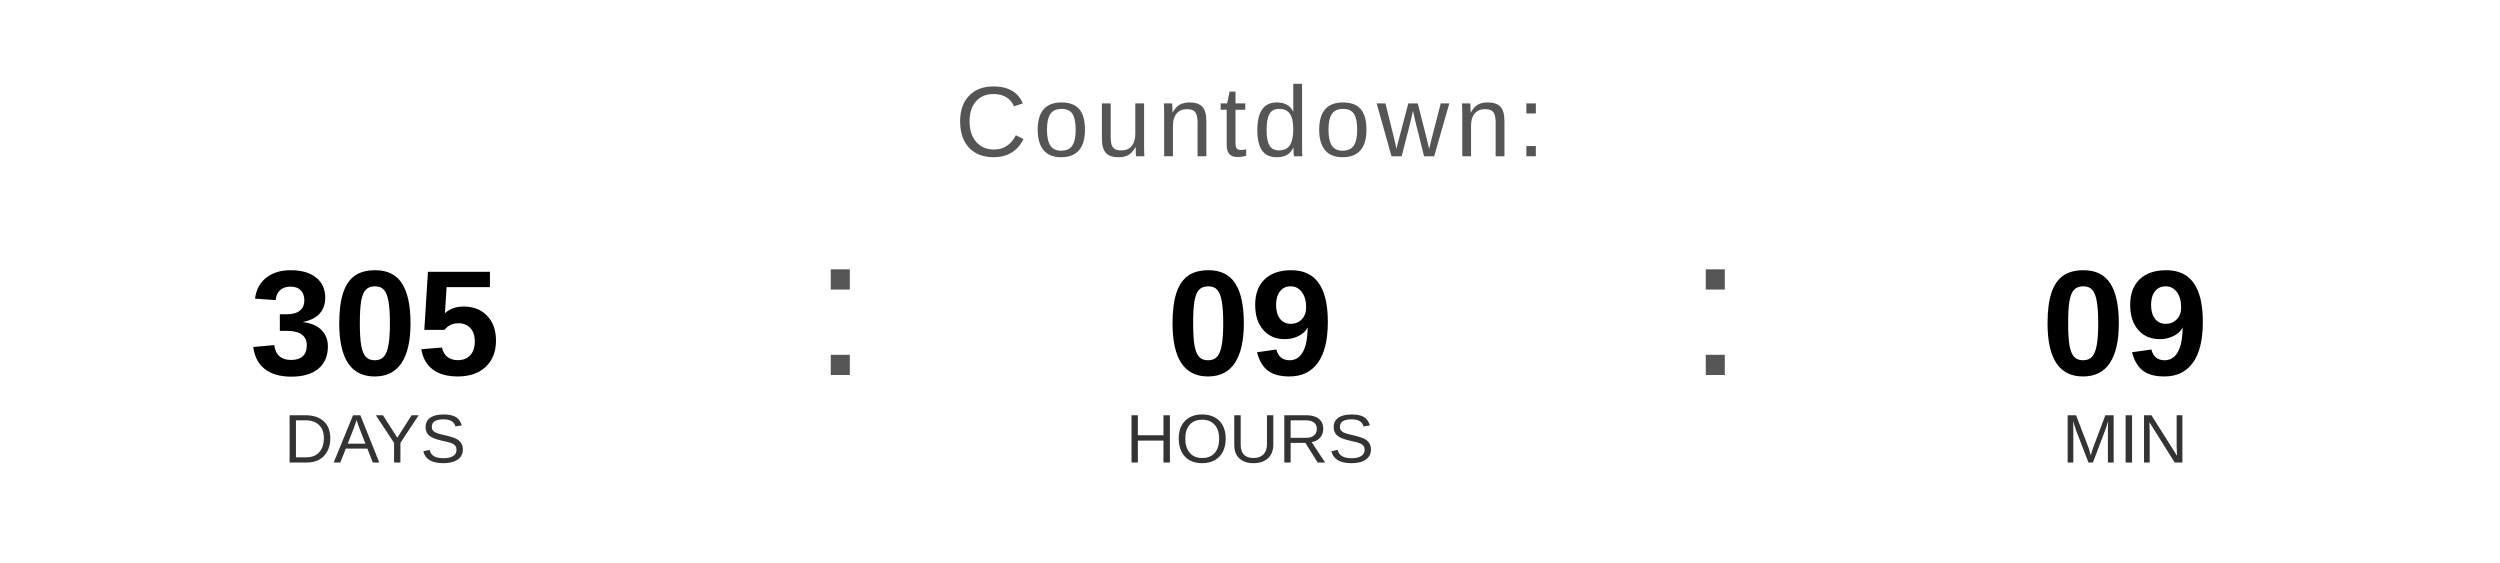
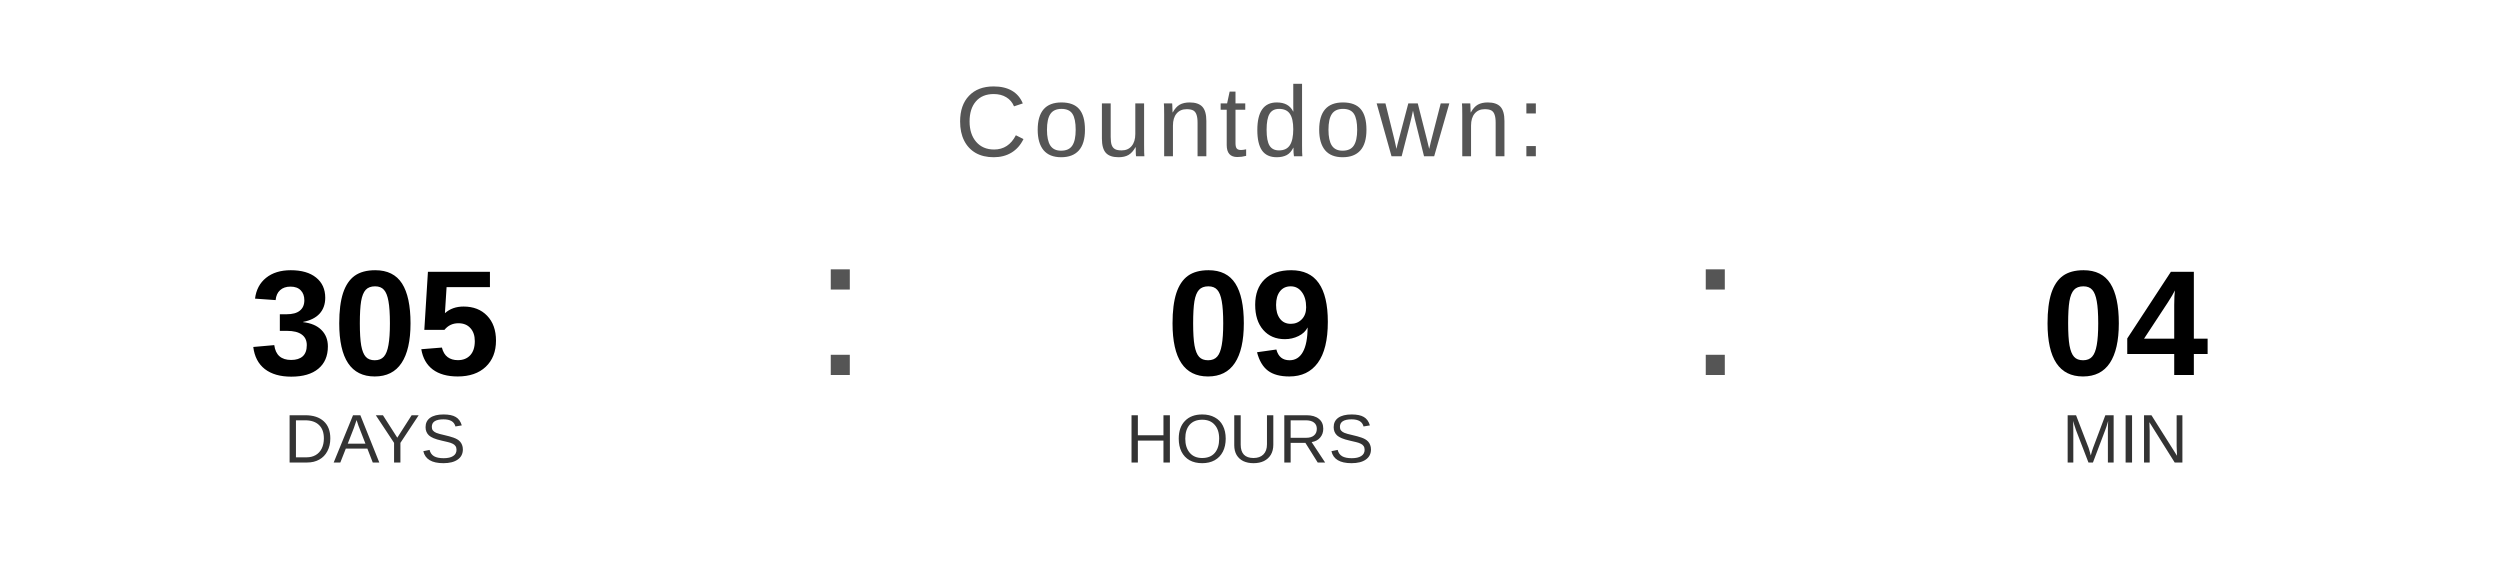
<svg xmlns="http://www.w3.org/2000/svg" width="400" height="90" viewBox="0 0 400 90">
  <text x="200" y="25" font-family="Arial, Helvetica, sans-serif" font-size="16" fill="#555555" text-anchor="middle" letter-spacing="1">
    Countdown:
  </text>
  <text x="60" y="60" font-family="Arial, Helvetica, sans-serif" font-size="24" font-weight="bold" fill="#000000" text-anchor="middle">305</text>
  <text x="60" y="74" font-family="Arial, Helvetica, sans-serif" font-size="11" fill="#333333" text-anchor="middle">DAYS</text>
  <text x="130" y="60" font-family="Arial, sans-serif" font-size="32" fill="#555555">:</text>
  <text x="200" y="60" font-family="Arial, Helvetica, sans-serif" font-size="24" font-weight="bold" fill="#000000" text-anchor="middle">09</text>
  <text x="200" y="74" font-family="Arial, Helvetica, sans-serif" font-size="11" fill="#333333" text-anchor="middle">HOURS</text>
  <text x="270" y="60" font-family="Arial, sans-serif" font-size="32" fill="#555555">:</text>
-   <text x="340" y="60" font-family="Arial, Helvetica, sans-serif" font-size="24" font-weight="bold" fill="#000000" text-anchor="middle">09</text>
+   <text x="340" y="60" font-family="Arial, Helvetica, sans-serif" font-size="24" font-weight="bold" fill="#000000" text-anchor="middle">04</text>
  <text x="340" y="74" font-family="Arial, Helvetica, sans-serif" font-size="11" fill="#333333" text-anchor="middle">MIN</text>
</svg>
